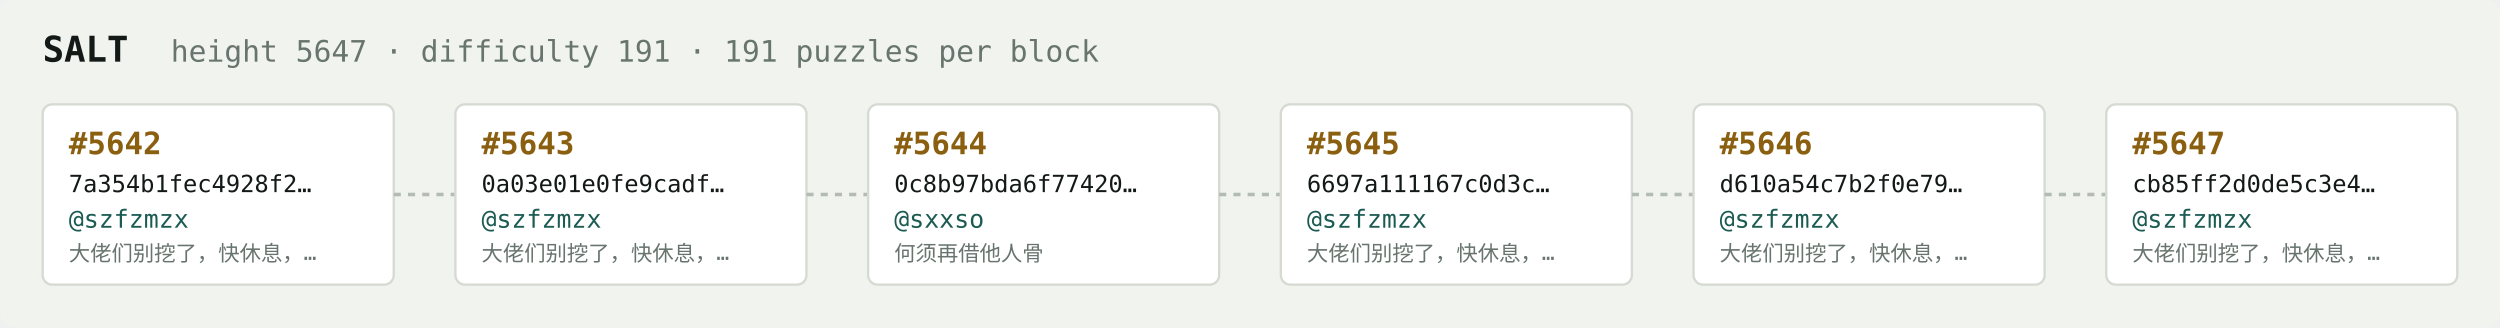
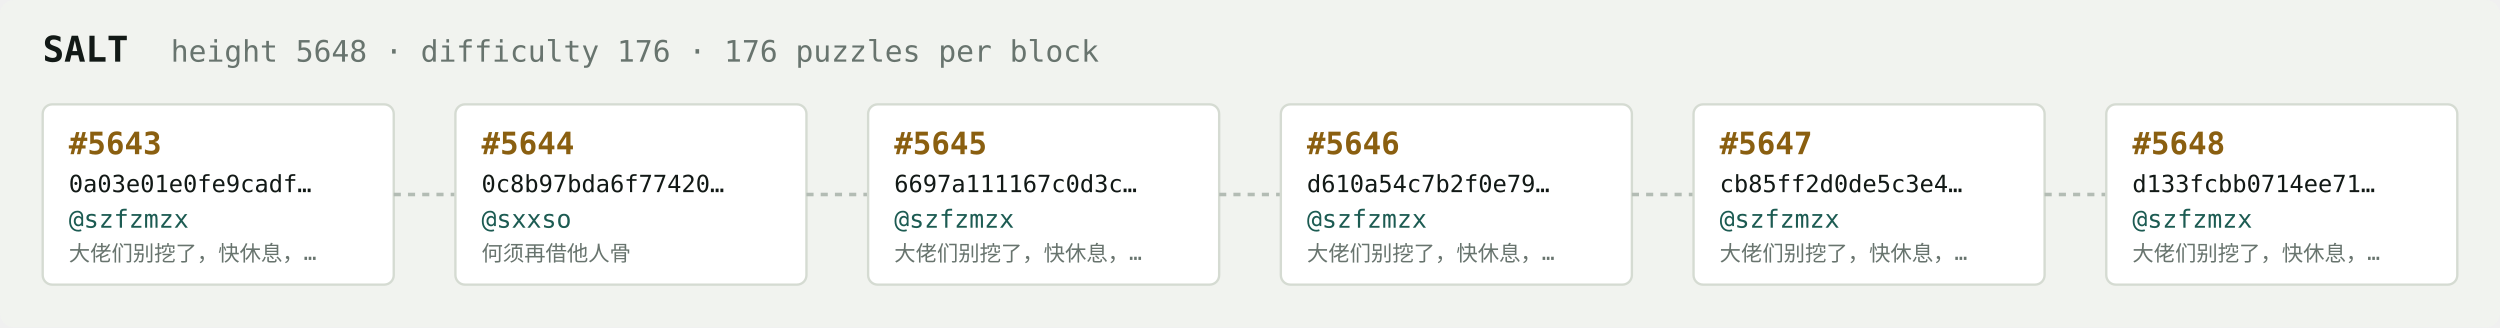
<svg xmlns="http://www.w3.org/2000/svg" width="1054" height="138" viewBox="0 0 1054 138" font-family="ui-monospace,SFMono-Regular,Menlo,monospace">
  <rect fill="#f1f3ef" width="1054" height="138" rx="6" />
  <text x="18" y="26" fill="#121916" font-size="15" font-weight="700">SALT</text>
-   <text x="72" y="26" fill="#68746e" font-size="12.5">height 5647 · difficulty 191 · 191 puzzles per block</text>
+   <text x="72" y="26" fill="#68746e" font-size="12.5">height 5648 · difficulty 176 · 176 puzzles per block</text>
  <rect x="18" y="44" width="148" height="76" rx="4" fill="#ffffff" stroke="#d5dbd2" stroke-width="1" />
-   <text x="29" y="65" fill="#8a5f10" font-size="13" font-weight="700">#5642</text>
-   <text x="29" y="81" fill="#121916" font-size="10">7a354b1fec4928f2…</text>
+   <text x="29" y="65" fill="#8a5f10" font-size="13" font-weight="700">#5643</text>
+   <text x="29" y="81" fill="#121916" font-size="10">0a03e01e0fe9cadf…</text>
  <text x="29" y="96" fill="#1c5b52" font-size="10.5">@szfzmzx</text>
  <text x="29" y="110" fill="#68746e" font-size="9">大佬们别挖了，快休息，…</text>
  <line x1="166" y1="82.0" x2="192" y2="82.0" stroke="#b3bcb4" stroke-width="1.5" stroke-dasharray="3 3" />
  <rect x="192" y="44" width="148" height="76" rx="4" fill="#ffffff" stroke="#d5dbd2" stroke-width="1" />
-   <text x="203" y="65" fill="#8a5f10" font-size="13" font-weight="700">#5643</text>
-   <text x="203" y="81" fill="#121916" font-size="10">0a03e01e0fe9cadf…</text>
-   <text x="203" y="96" fill="#1c5b52" font-size="10.5">@szfzmzx</text>
-   <text x="203" y="110" fill="#68746e" font-size="9">大佬们别挖了，快休息，…</text>
+   <text x="203" y="65" fill="#8a5f10" font-size="13" font-weight="700">#5644</text>
+   <text x="203" y="81" fill="#121916" font-size="10">0c8b97bda6f77420…</text>
+   <text x="203" y="96" fill="#1c5b52" font-size="10.5">@sxxso</text>
+   <text x="203" y="110" fill="#68746e" font-size="9">何须再借他人骨</text>
  <line x1="340" y1="82.0" x2="366" y2="82.0" stroke="#b3bcb4" stroke-width="1.5" stroke-dasharray="3 3" />
  <rect x="366" y="44" width="148" height="76" rx="4" fill="#ffffff" stroke="#d5dbd2" stroke-width="1" />
-   <text x="377" y="65" fill="#8a5f10" font-size="13" font-weight="700">#5644</text>
-   <text x="377" y="81" fill="#121916" font-size="10">0c8b97bda6f77420…</text>
-   <text x="377" y="96" fill="#1c5b52" font-size="10.5">@sxxso</text>
-   <text x="377" y="110" fill="#68746e" font-size="9">何须再借他人骨</text>
+   <text x="377" y="65" fill="#8a5f10" font-size="13" font-weight="700">#5645</text>
+   <text x="377" y="81" fill="#121916" font-size="10">6697a111167c0d3c…</text>
+   <text x="377" y="96" fill="#1c5b52" font-size="10.5">@szfzmzx</text>
+   <text x="377" y="110" fill="#68746e" font-size="9">大佬们别挖了，快休息，…</text>
  <line x1="514" y1="82.0" x2="540" y2="82.0" stroke="#b3bcb4" stroke-width="1.5" stroke-dasharray="3 3" />
  <rect x="540" y="44" width="148" height="76" rx="4" fill="#ffffff" stroke="#d5dbd2" stroke-width="1" />
-   <text x="551" y="65" fill="#8a5f10" font-size="13" font-weight="700">#5645</text>
-   <text x="551" y="81" fill="#121916" font-size="10">6697a111167c0d3c…</text>
+   <text x="551" y="65" fill="#8a5f10" font-size="13" font-weight="700">#5646</text>
+   <text x="551" y="81" fill="#121916" font-size="10">d610a54c7b2f0e79…</text>
  <text x="551" y="96" fill="#1c5b52" font-size="10.5">@szfzmzx</text>
  <text x="551" y="110" fill="#68746e" font-size="9">大佬们别挖了，快休息，…</text>
  <line x1="688" y1="82.0" x2="714" y2="82.0" stroke="#b3bcb4" stroke-width="1.5" stroke-dasharray="3 3" />
  <rect x="714" y="44" width="148" height="76" rx="4" fill="#ffffff" stroke="#d5dbd2" stroke-width="1" />
-   <text x="725" y="65" fill="#8a5f10" font-size="13" font-weight="700">#5646</text>
-   <text x="725" y="81" fill="#121916" font-size="10">d610a54c7b2f0e79…</text>
+   <text x="725" y="65" fill="#8a5f10" font-size="13" font-weight="700">#5647</text>
+   <text x="725" y="81" fill="#121916" font-size="10">cb85ff2d0de5c3e4…</text>
  <text x="725" y="96" fill="#1c5b52" font-size="10.5">@szfzmzx</text>
  <text x="725" y="110" fill="#68746e" font-size="9">大佬们别挖了，快休息，…</text>
  <line x1="862" y1="82.0" x2="888" y2="82.0" stroke="#b3bcb4" stroke-width="1.5" stroke-dasharray="3 3" />
  <rect x="888" y="44" width="148" height="76" rx="4" fill="#ffffff" stroke="#d5dbd2" stroke-width="1" />
-   <text x="899" y="65" fill="#8a5f10" font-size="13" font-weight="700">#5647</text>
-   <text x="899" y="81" fill="#121916" font-size="10">cb85ff2d0de5c3e4…</text>
+   <text x="899" y="65" fill="#8a5f10" font-size="13" font-weight="700">#5648</text>
+   <text x="899" y="81" fill="#121916" font-size="10">d133fcbb0714ee71…</text>
  <text x="899" y="96" fill="#1c5b52" font-size="10.5">@szfzmzx</text>
  <text x="899" y="110" fill="#68746e" font-size="9">大佬们别挖了，快休息，…</text>
</svg>
